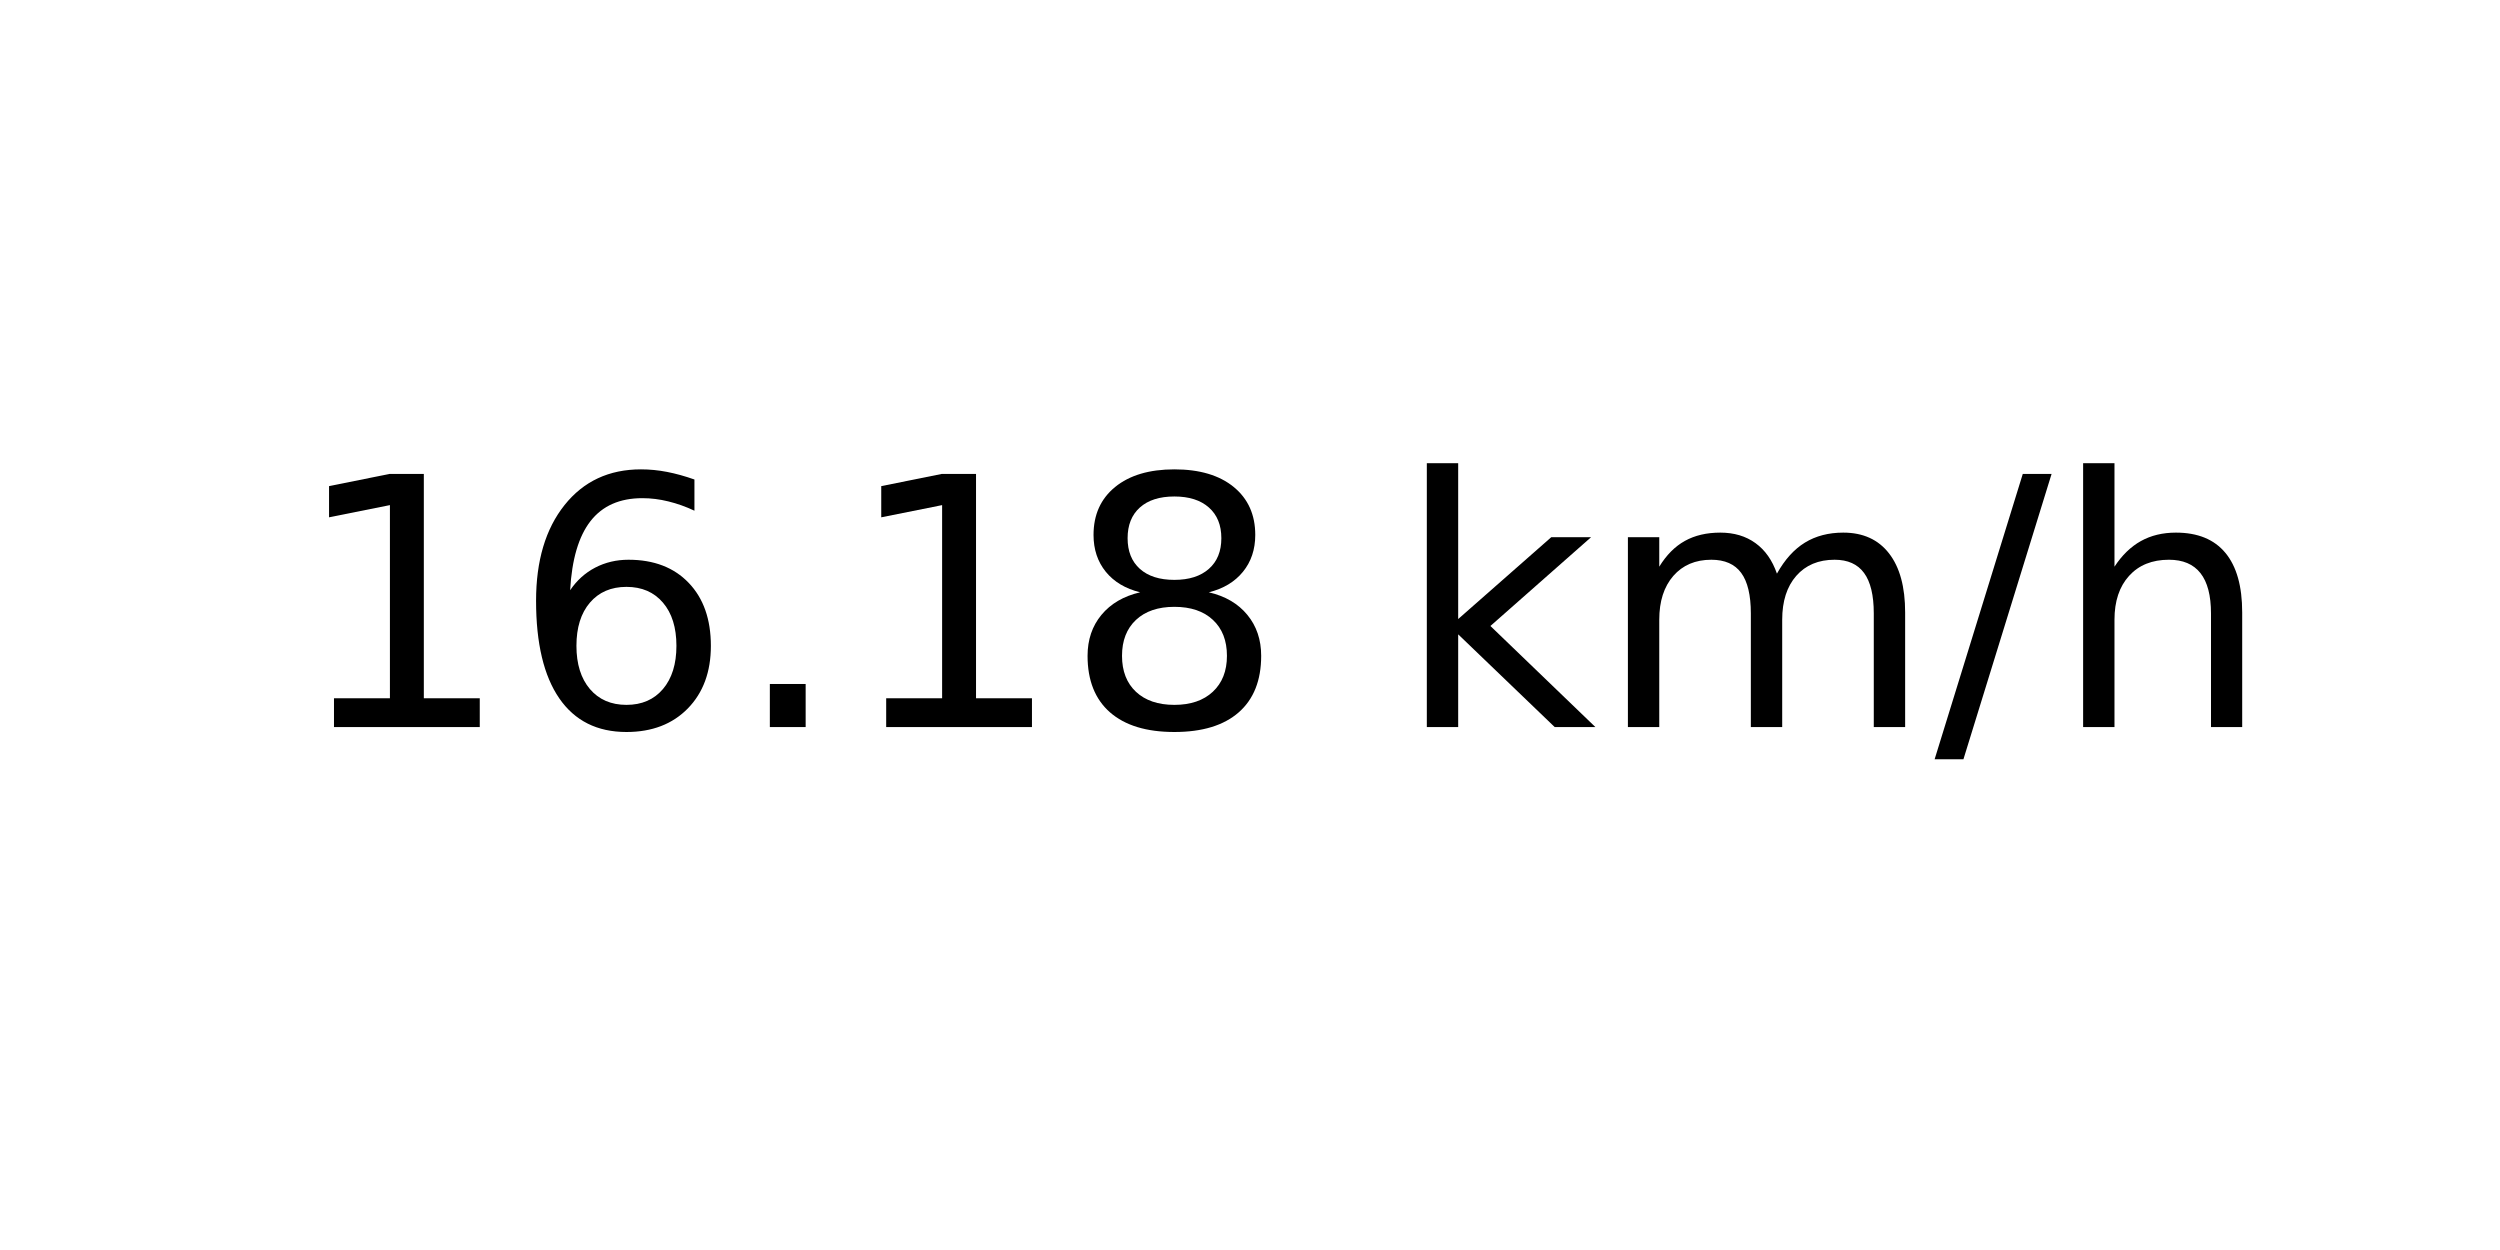
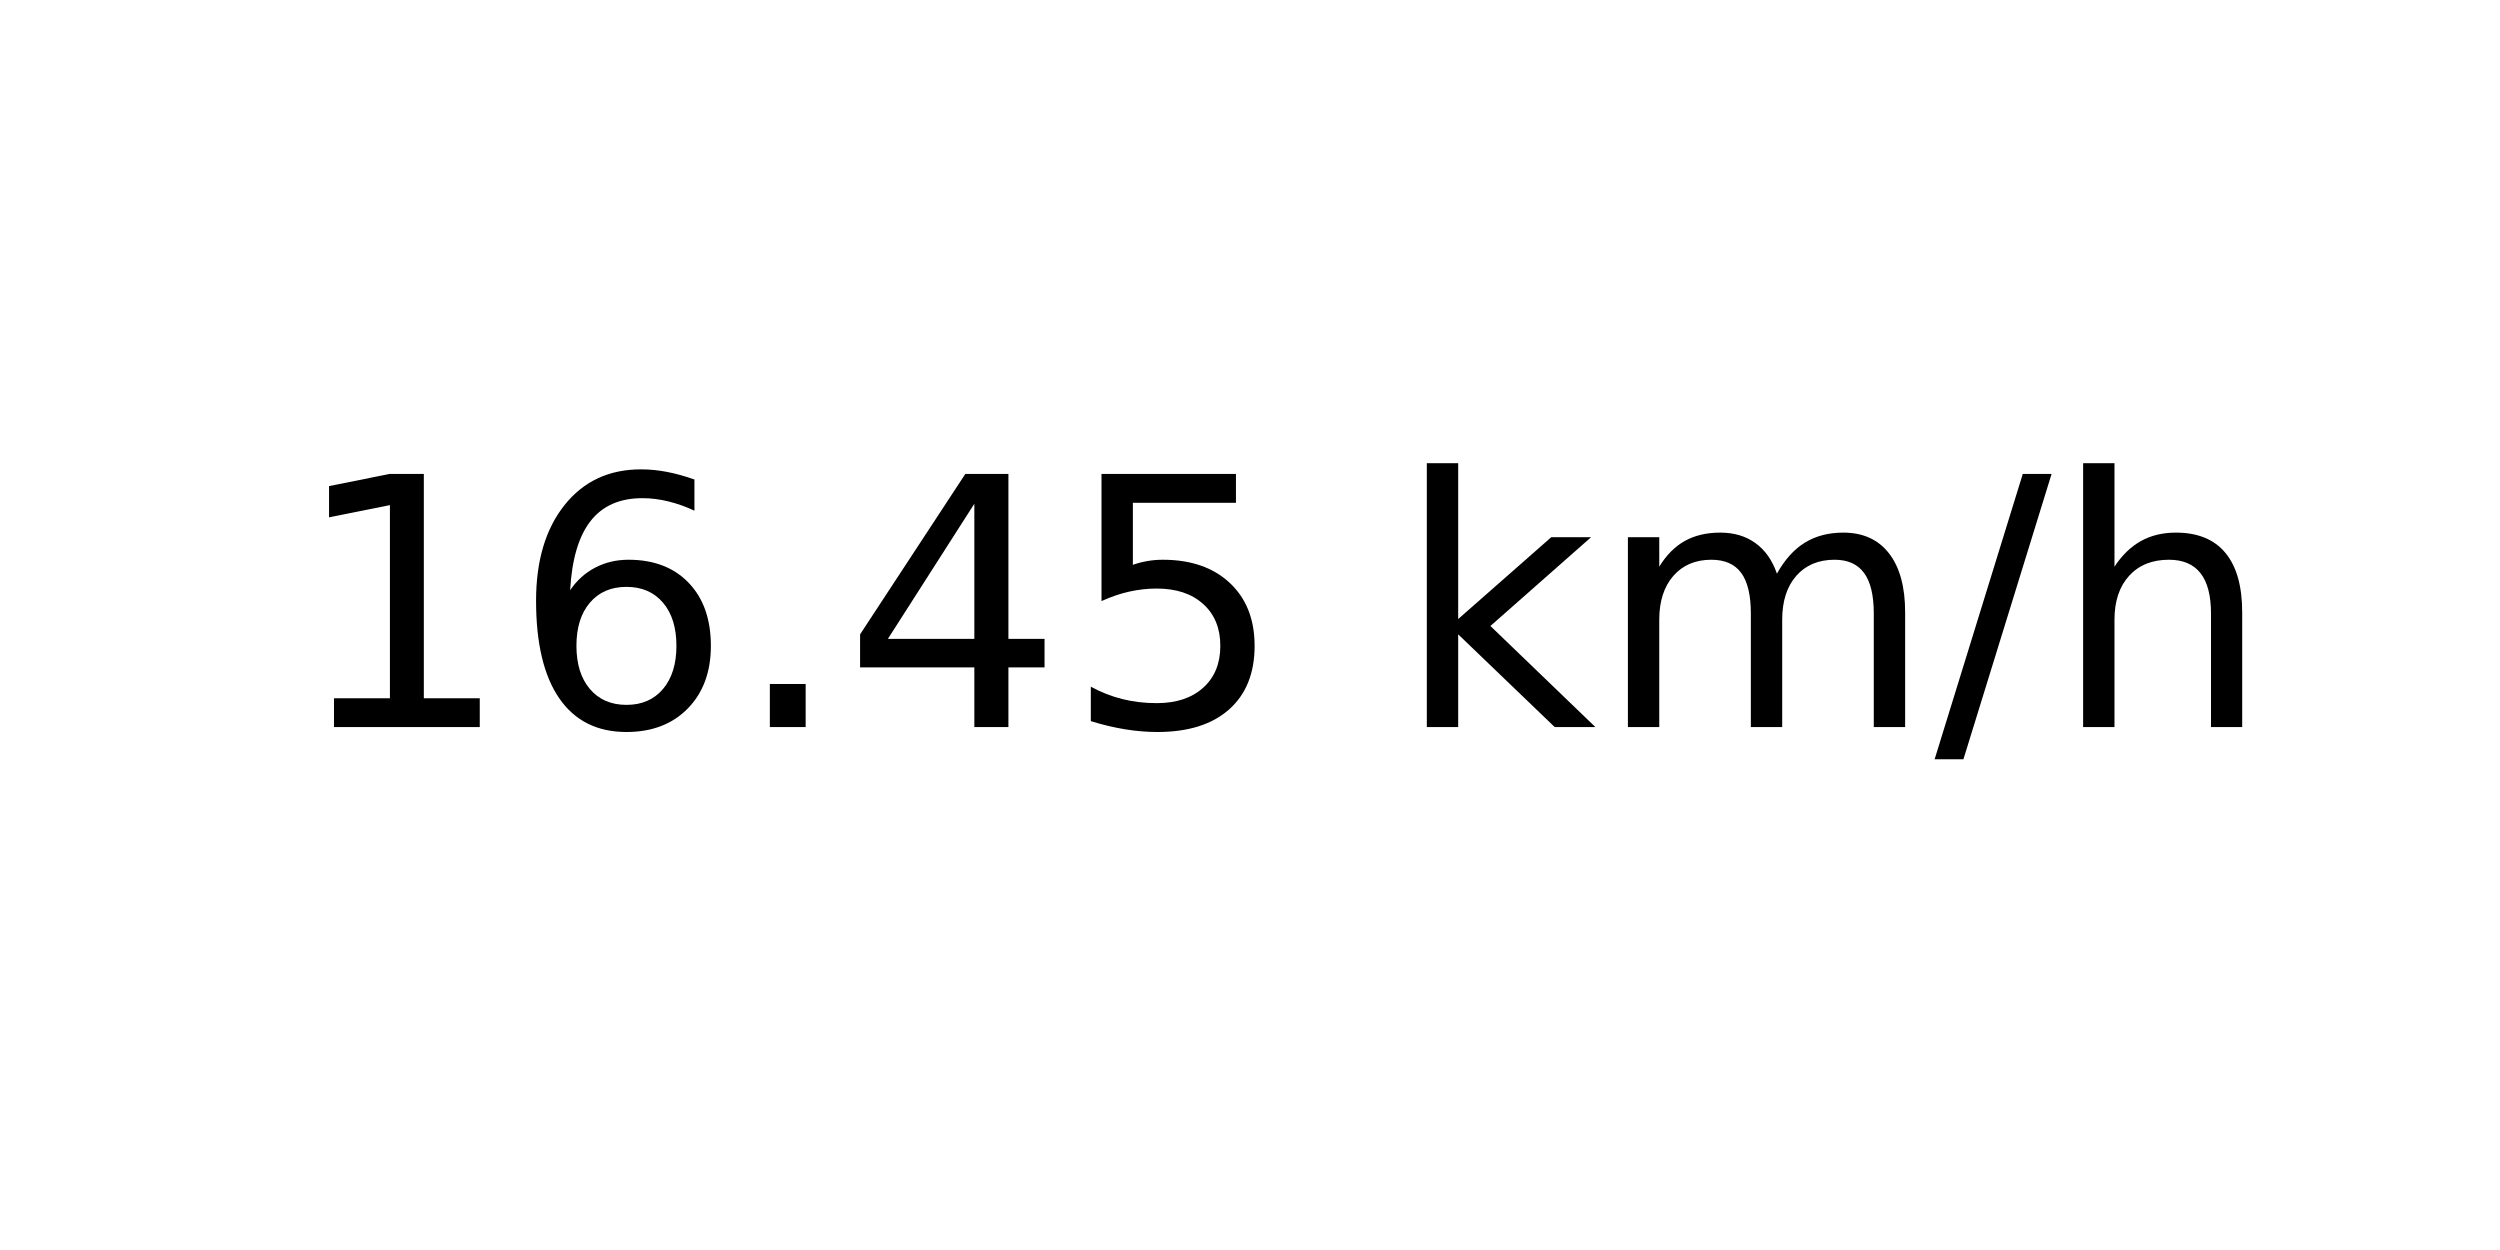
<svg xmlns="http://www.w3.org/2000/svg" xmlns:xlink="http://www.w3.org/1999/xlink" width="72pt" height="36pt" viewBox="0 0 72 36" version="1.1">
  <defs>
    <style type="text/css">*{stroke-linejoin: round; stroke-linecap: butt}</style>
  </defs>
  <g id="figure_1">
    <g id="axes_1">
      <g id="text_1">
        <g transform="translate(8.378125 20.93937) scale(0.1 -0.1)">
          <defs>
            <path id="DejaVuSans-31" d="M 794 531  L 1825 531  L 1825 4091  L 703 3866  L 703 4441  L 1819 4666  L 2450 4666  L 2450 531  L 3481 531  L 3481 0  L 794 0  L 794 531  z " transform="scale(0.015625)" />
            <path id="DejaVuSans-36" d="M 2113 2584  Q 1688 2584 1439 2293  Q 1191 2003 1191 1497  Q 1191 994 1439 701  Q 1688 409 2113 409  Q 2538 409 2786 701  Q 3034 994 3034 1497  Q 3034 2003 2786 2293  Q 2538 2584 2113 2584  z M 3366 4563  L 3366 3988  Q 3128 4100 2886 4159  Q 2644 4219 2406 4219  Q 1781 4219 1451 3797  Q 1122 3375 1075 2522  Q 1259 2794 1537 2939  Q 1816 3084 2150 3084  Q 2853 3084 3261 2657  Q 3669 2231 3669 1497  Q 3669 778 3244 343  Q 2819 -91 2113 -91  Q 1303 -91 875 529  Q 447 1150 447 2328  Q 447 3434 972 4092  Q 1497 4750 2381 4750  Q 2619 4750 2861 4703  Q 3103 4656 3366 4563  z " transform="scale(0.015625)" />
            <path id="DejaVuSans-2e" d="M 684 794  L 1344 794  L 1344 0  L 684 0  L 684 794  z " transform="scale(0.015625)" />
-             <path id="DejaVuSans-38" d="M 2034 2216  Q 1584 2216 1326 1975  Q 1069 1734 1069 1313  Q 1069 891 1326 650  Q 1584 409 2034 409  Q 2484 409 2743 651  Q 3003 894 3003 1313  Q 3003 1734 2745 1975  Q 2488 2216 2034 2216  z M 1403 2484  Q 997 2584 770 2862  Q 544 3141 544 3541  Q 544 4100 942 4425  Q 1341 4750 2034 4750  Q 2731 4750 3128 4425  Q 3525 4100 3525 3541  Q 3525 3141 3298 2862  Q 3072 2584 2669 2484  Q 3125 2378 3379 2068  Q 3634 1759 3634 1313  Q 3634 634 3220 271  Q 2806 -91 2034 -91  Q 1263 -91 848 271  Q 434 634 434 1313  Q 434 1759 690 2068  Q 947 2378 1403 2484  z M 1172 3481  Q 1172 3119 1398 2916  Q 1625 2713 2034 2713  Q 2441 2713 2670 2916  Q 2900 3119 2900 3481  Q 2900 3844 2670 4047  Q 2441 4250 2034 4250  Q 1625 4250 1398 4047  Q 1172 3844 1172 3481  z " transform="scale(0.015625)" />
+             <path id="DejaVuSans-34" d="M 2419 4116  L 825 1625  L 2419 1625  L 2419 4116  z M 2253 4666  L 3047 4666  L 3047 1625  L 3713 1625  L 3713 1100  L 3047 1100  L 3047 0  L 2419 0  L 2419 1100  L 313 1100  L 313 1709  L 2253 4666  z " transform="scale(0.015625)" />
+             <path id="DejaVuSans-35" d="M 691 4666  L 3169 4666  L 3169 4134  L 1269 4134  L 1269 2991  Q 1406 3038 1543 3061  Q 1681 3084 1819 3084  Q 2600 3084 3056 2656  Q 3513 2228 3513 1497  Q 3513 744 3044 326  Q 2575 -91 1722 -91  Q 1428 -91 1123 -41  Q 819 9 494 109  L 494 744  Q 775 591 1075 516  Q 1375 441 1709 441  Q 2250 441 2565 725  Q 2881 1009 2881 1497  Q 2881 1984 2565 2268  Q 2250 2553 1709 2553  Q 1456 2553 1204 2497  Q 953 2441 691 2322  L 691 4666  z " transform="scale(0.015625)" />
            <path id="DejaVuSans-20" transform="scale(0.015625)" />
            <path id="DejaVuSans-6b" d="M 581 4863  L 1159 4863  L 1159 1991  L 2875 3500  L 3609 3500  L 1753 1863  L 3688 0  L 2938 0  L 1159 1709  L 1159 0  L 581 0  L 581 4863  z " transform="scale(0.015625)" />
            <path id="DejaVuSans-6d" d="M 3328 2828  Q 3544 3216 3844 3400  Q 4144 3584 4550 3584  Q 5097 3584 5394 3201  Q 5691 2819 5691 2113  L 5691 0  L 5113 0  L 5113 2094  Q 5113 2597 4934 2840  Q 4756 3084 4391 3084  Q 3944 3084 3684 2787  Q 3425 2491 3425 1978  L 3425 0  L 2847 0  L 2847 2094  Q 2847 2600 2669 2842  Q 2491 3084 2119 3084  Q 1678 3084 1418 2786  Q 1159 2488 1159 1978  L 1159 0  L 581 0  L 581 3500  L 1159 3500  L 1159 2956  Q 1356 3278 1631 3431  Q 1906 3584 2284 3584  Q 2666 3584 2933 3390  Q 3200 3197 3328 2828  z " transform="scale(0.015625)" />
            <path id="DejaVuSans-2f" d="M 1625 4666  L 2156 4666  L 531 -594  L 0 -594  L 1625 4666  z " transform="scale(0.015625)" />
            <path id="DejaVuSans-68" d="M 3513 2113  L 3513 0  L 2938 0  L 2938 2094  Q 2938 2591 2744 2837  Q 2550 3084 2163 3084  Q 1697 3084 1428 2787  Q 1159 2491 1159 1978  L 1159 0  L 581 0  L 581 4863  L 1159 4863  L 1159 2956  Q 1366 3272 1645 3428  Q 1925 3584 2291 3584  Q 2894 3584 3203 3211  Q 3513 2838 3513 2113  z " transform="scale(0.015625)" />
          </defs>
          <use xlink:href="#DejaVuSans-31" />
          <use xlink:href="#DejaVuSans-36" x="63.623" />
          <use xlink:href="#DejaVuSans-2e" x="127.246" />
-           <use xlink:href="#DejaVuSans-31" x="159.033" />
-           <use xlink:href="#DejaVuSans-38" x="222.656" />
+           <use xlink:href="#DejaVuSans-34" x="159.033" />
+           <use xlink:href="#DejaVuSans-35" x="222.656" />
          <use xlink:href="#DejaVuSans-20" x="286.279" />
          <use xlink:href="#DejaVuSans-6b" x="318.066" />
          <use xlink:href="#DejaVuSans-6d" x="375.977" />
          <use xlink:href="#DejaVuSans-2f" x="473.389" />
          <use xlink:href="#DejaVuSans-68" x="507.08" />
        </g>
      </g>
    </g>
  </g>
</svg>
